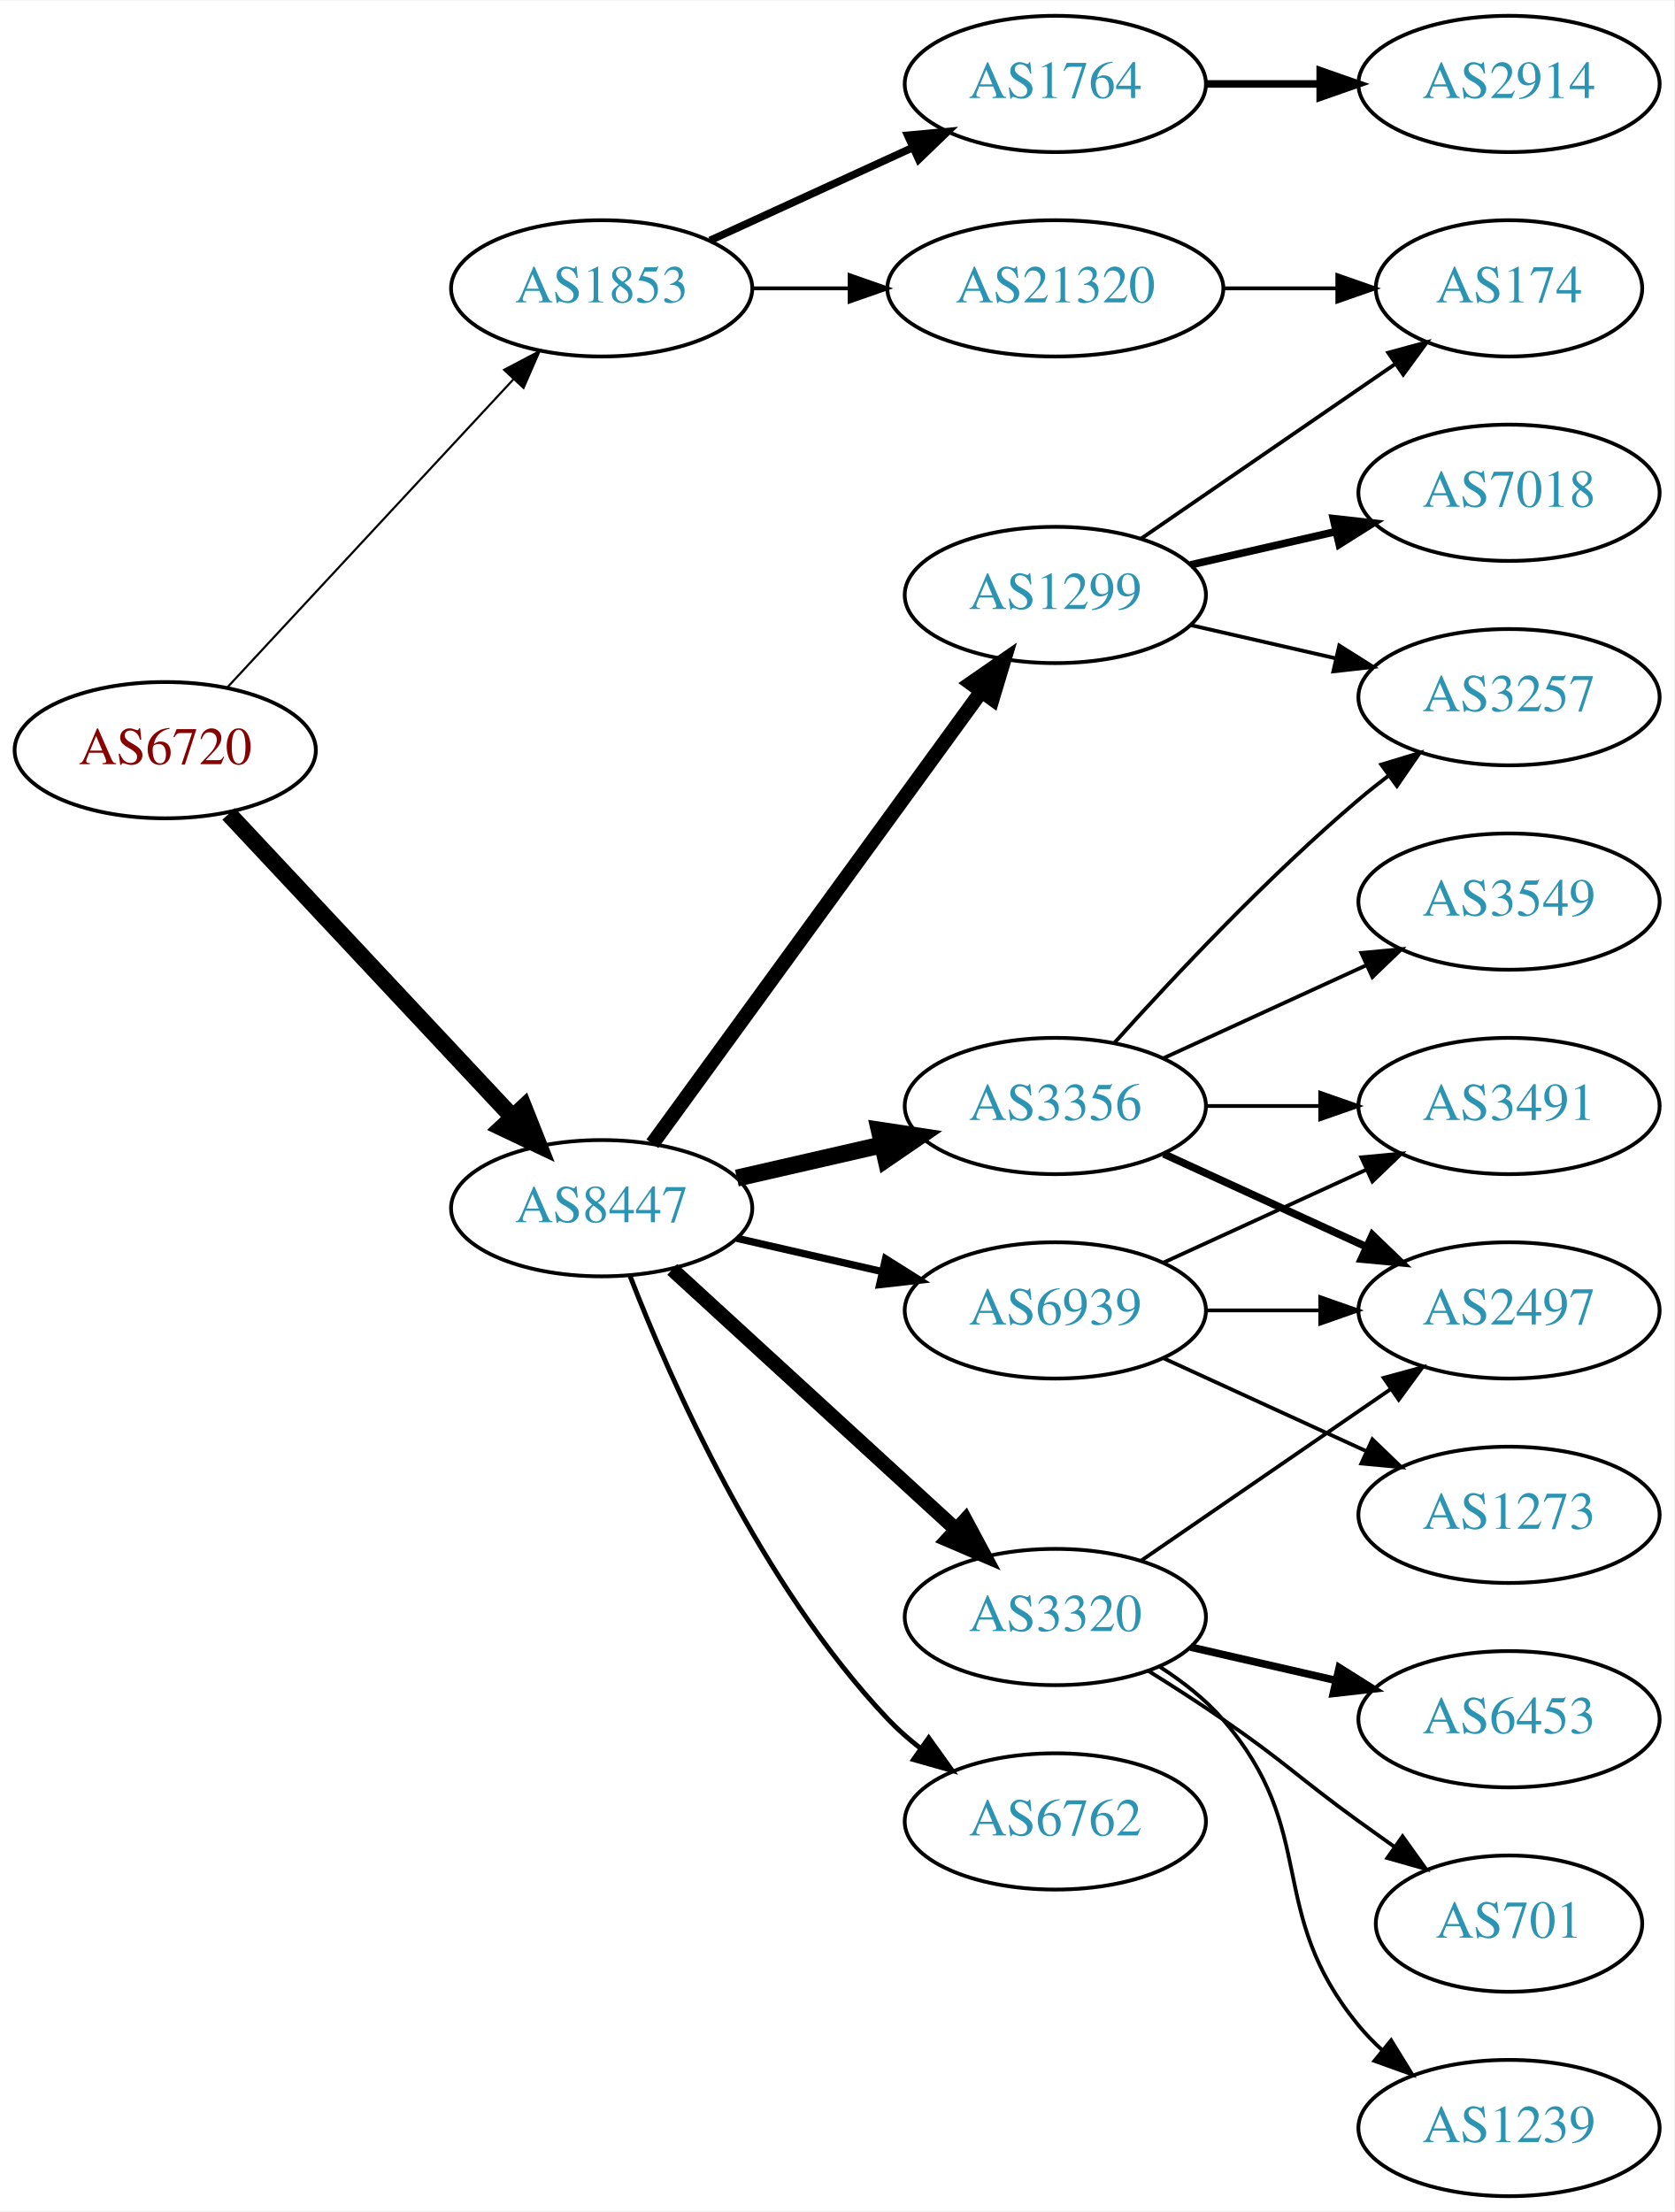
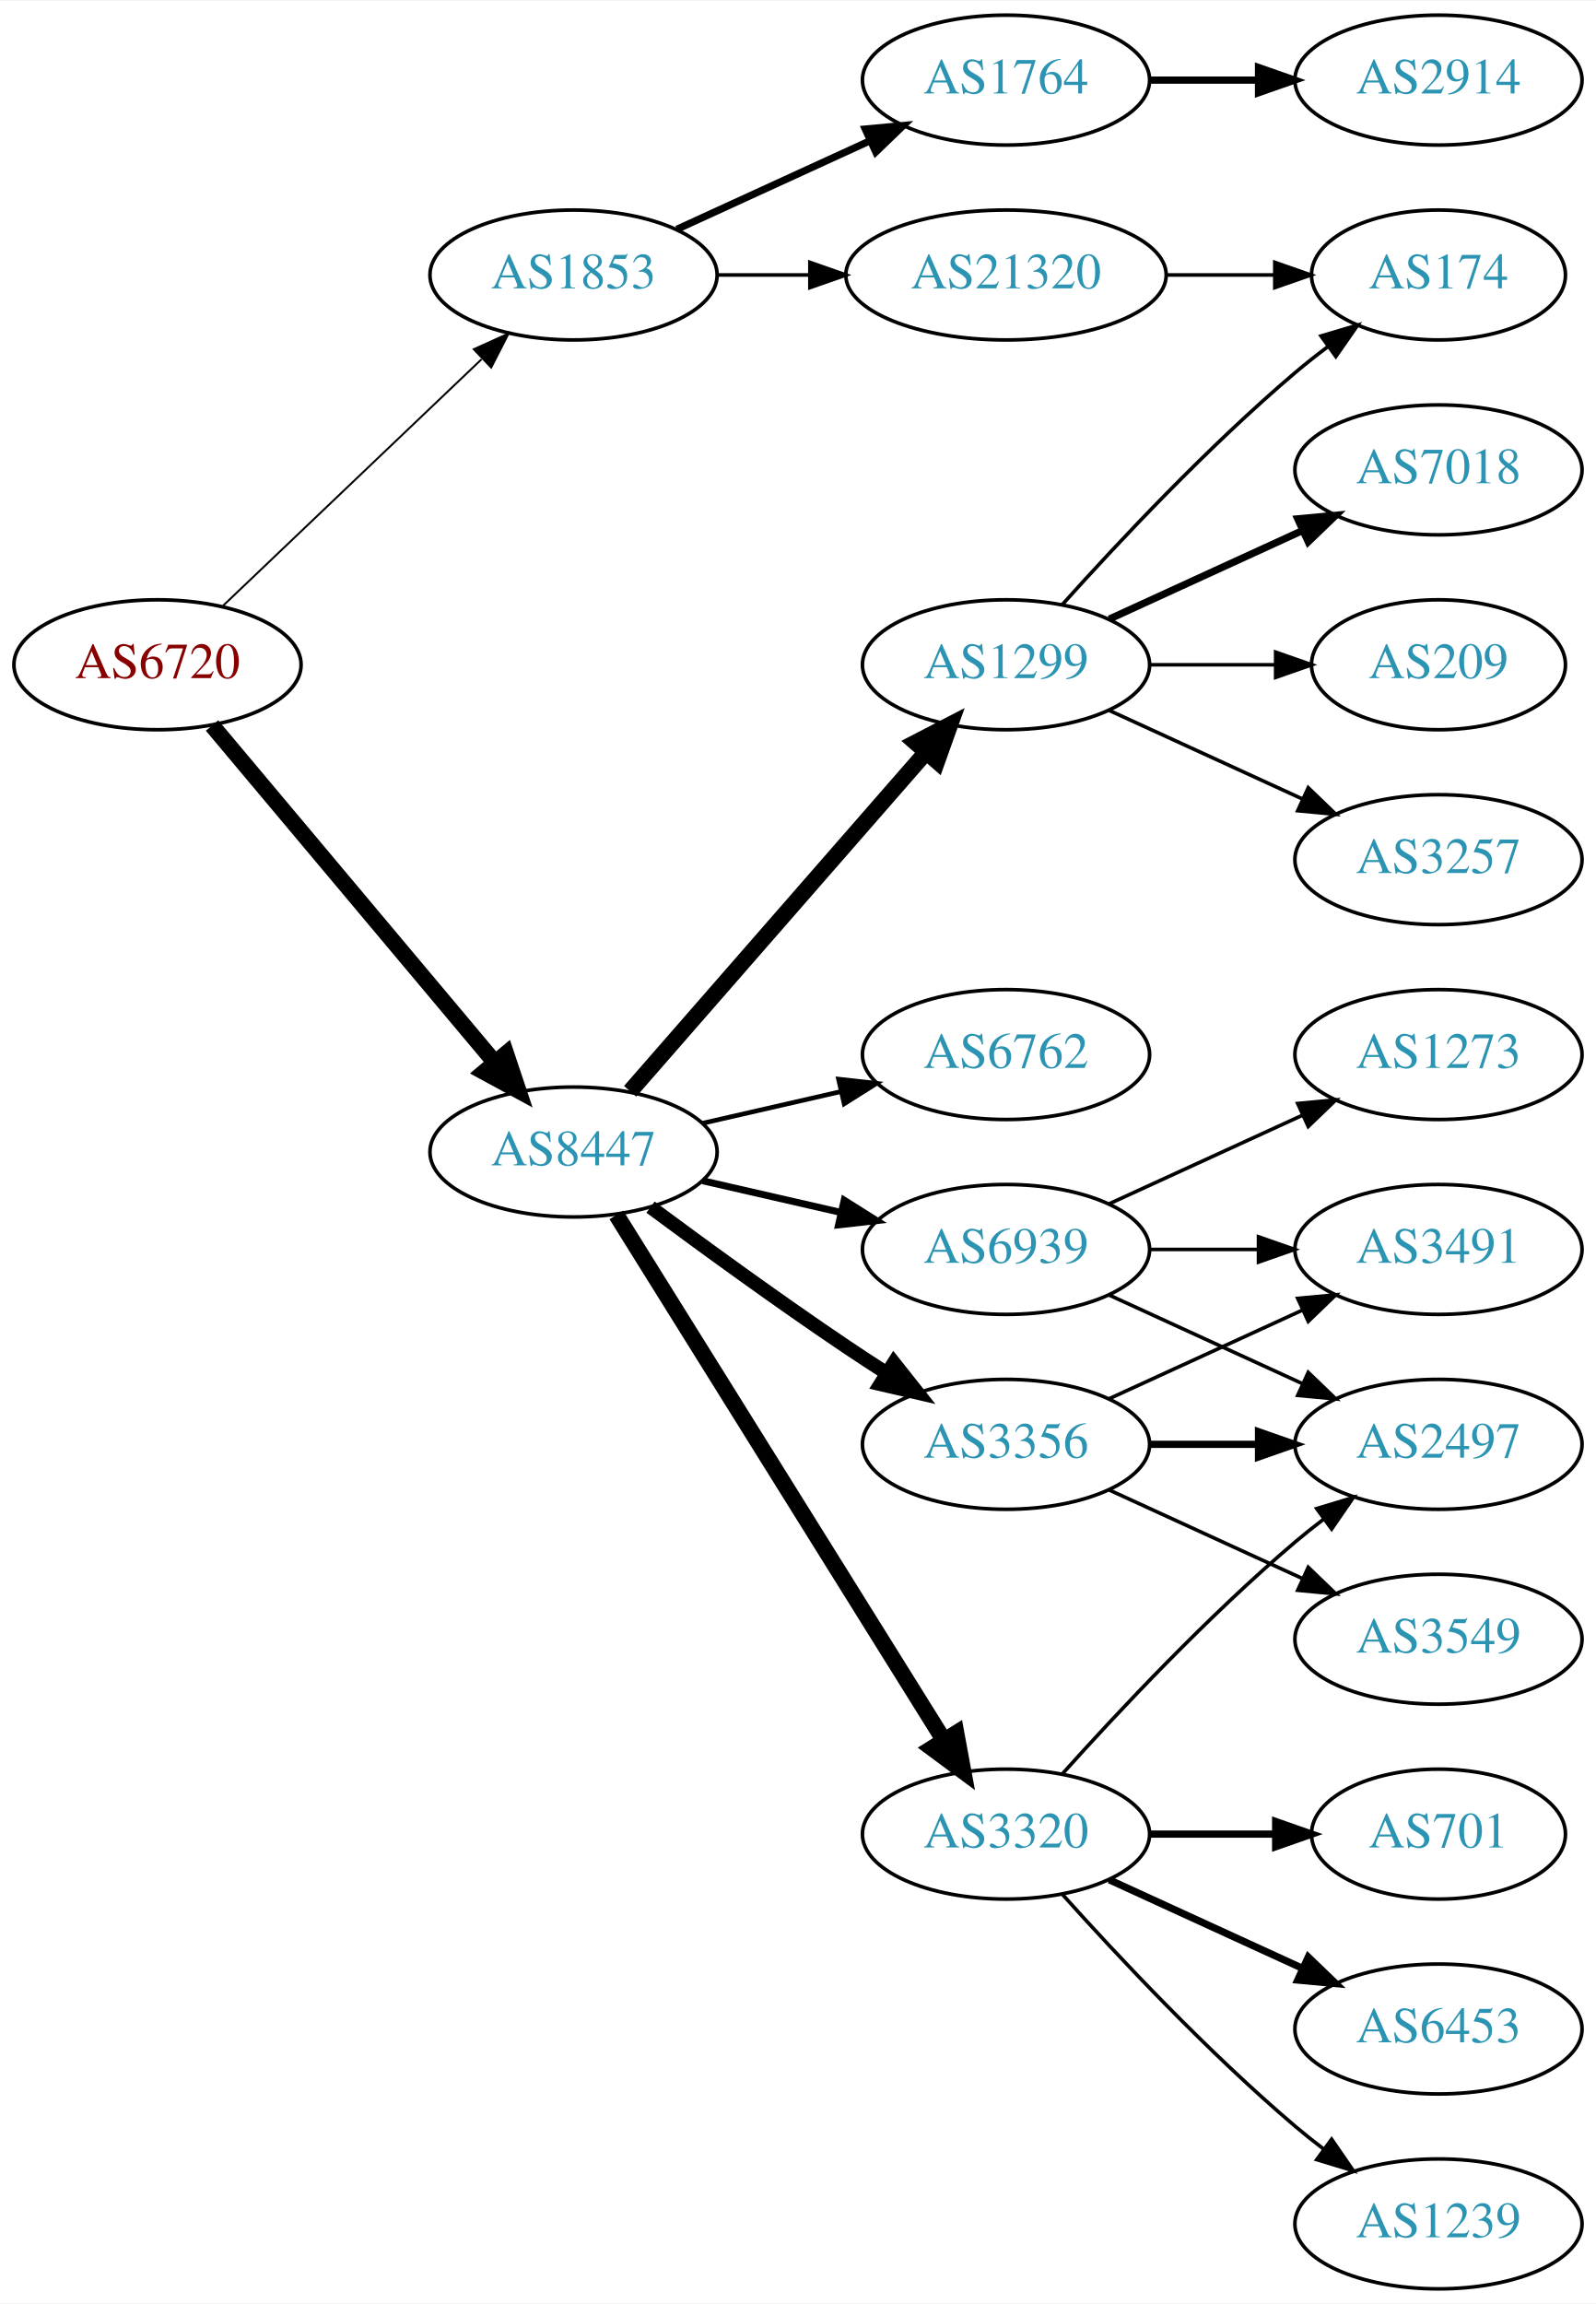
- <svg xmlns="http://www.w3.org/2000/svg" xmlns:xlink="http://www.w3.org/1999/xlink" width="442pt" height="584pt" viewBox="0.00 0.00 442.27 584.00">
-   <g id="graph0" class="graph" transform="scale(1 1) rotate(0) translate(4 580)">
-     <polygon fill="white" stroke="none" points="-4,4 -4,-580 438.271,-580 438.271,4 -4,4" />
+ <svg xmlns="http://www.w3.org/2000/svg" xmlns:xlink="http://www.w3.org/1999/xlink" width="442pt" height="638pt" viewBox="0.00 0.00 442.27 638.00">
+   <g id="graph0" class="graph" transform="scale(1 1) rotate(0) translate(4 634)">
+     <polygon fill="white" stroke="none" points="-4,4 -4,-634 438.271,-634 438.271,4 -4,4" />
    <g id="node1" class="node">
      <g id="a_node1">
        <a xlink:href="/asn/6720" xlink:title="AS6720 ~ MAGWIEN [AT]">
-           <ellipse fill="#ffffff" stroke="black" cx="39.647" cy="-382" rx="39.794" ry="18" />
-           <text text-anchor="middle" x="39.647" y="-378.3" font-family="Times,serif" font-size="14.00" fill="#880000">AS6720</text>
+           <ellipse fill="#ffffff" stroke="black" cx="39.647" cy="-450" rx="39.794" ry="18" />
+           <text text-anchor="middle" x="39.647" y="-446.3" font-family="Times,serif" font-size="14.00" fill="#880000">AS6720</text>
        </a>
      </g>
    </g>
    <g id="node2" class="node">
      <g id="a_node2">
        <a xlink:href="/asn/1853" xlink:title="AS1853 ~ ACOnet Backbone [AT]">
-           <ellipse fill="#ffffff" stroke="black" cx="154.939" cy="-504" rx="39.794" ry="18" />
-           <text text-anchor="middle" x="154.939" y="-500.3" font-family="Times,serif" font-size="14.00" fill="#2c94b3">AS1853</text>
+           <ellipse fill="#ffffff" stroke="black" cx="154.939" cy="-558" rx="39.794" ry="18" />
+           <text text-anchor="middle" x="154.939" y="-554.3" font-family="Times,serif" font-size="14.00" fill="#2c94b3">AS1853</text>
        </a>
      </g>
    </g>
    <g id="edge1" class="edge">
-       <path fill="none" stroke="black" stroke-width="0.562" d="M55.926,-398.453C75.437,-419.464 109.345,-455.978 131.716,-480.068" />
-       <polygon fill="black" stroke="black" stroke-width="0.562" points="129.171,-482.472 138.541,-487.418 134.3,-477.708 129.171,-482.472" />
+       <path fill="none" stroke="black" stroke-width="0.54" d="M57.853,-466.403C76.928,-484.587 107.849,-514.063 129.446,-534.651" />
+       <polygon fill="black" stroke="black" stroke-width="0.54" points="127.289,-537.43 136.942,-541.797 132.119,-532.363 127.289,-537.43" />
    </g>
    <g id="node3" class="node">
      <g id="a_node3">
        <a xlink:href="/asn/8447" xlink:title="AS8447 ~ A1 Telekom Austria AG [AT]">
-           <ellipse fill="#ffffff" stroke="black" cx="154.939" cy="-261" rx="39.794" ry="18" />
-           <text text-anchor="middle" x="154.939" y="-257.3" font-family="Times,serif" font-size="14.00" fill="#2c94b3">AS8447</text>
+           <ellipse fill="#ffffff" stroke="black" cx="154.939" cy="-315" rx="39.794" ry="18" />
+           <text text-anchor="middle" x="154.939" y="-311.3" font-family="Times,serif" font-size="14.00" fill="#2c94b3">AS8447</text>
        </a>
      </g>
    </g>
    <g id="edge2" class="edge">
-       <path fill="none" stroke="black" stroke-width="4.5" d="M56.399,-365.175C75.846,-344.406 109.061,-308.932 131.253,-285.23" />
-       <polygon fill="black" stroke="black" stroke-width="4.5" points="134.36,-287.673 138.32,-277.682 128.611,-282.29 134.36,-287.673" />
+       <path fill="none" stroke="black" stroke-width="4.5" d="M54.766,-433.175C74.441,-409.731 110.245,-367.066 133.023,-339.924" />
+       <polygon fill="black" stroke="black" stroke-width="4.5" points="136.23,-342.228 139.642,-332.037 130.197,-337.166 136.23,-342.228" />
    </g>
    <g id="node4" class="node">
      <g id="a_node4">
        <a xlink:href="/asn/1764" xlink:title="AS1764 ~ NEXTLAYER-AS [AT]">
-           <ellipse fill="#ffffff" stroke="black" cx="274.782" cy="-558" rx="39.794" ry="18" />
-           <text text-anchor="middle" x="274.782" y="-554.3" font-family="Times,serif" font-size="14.00" fill="#2c94b3">AS1764</text>
+           <ellipse fill="#ffffff" stroke="black" cx="274.782" cy="-612" rx="39.794" ry="18" />
+           <text text-anchor="middle" x="274.782" y="-608.3" font-family="Times,serif" font-size="14.00" fill="#2c94b3">AS1764</text>
        </a>
      </g>
    </g>
    <g id="edge3" class="edge">
-       <path fill="none" stroke="black" stroke-width="2" d="M183.568,-516.661C199.525,-523.973 219.796,-533.261 237.079,-541.181" />
-       <polygon fill="black" stroke="black" stroke-width="2" points="235.777,-544.435 246.326,-545.419 238.693,-538.071 235.777,-544.435" />
+       <path fill="none" stroke="black" stroke-width="2" d="M183.568,-570.661C199.525,-577.973 219.796,-587.261 237.079,-595.181" />
+       <polygon fill="black" stroke="black" stroke-width="2" points="235.777,-598.435 246.326,-599.419 238.693,-592.071 235.777,-598.435" />
    </g>
    <g id="node5" class="node">
      <g id="a_node5">
        <a xlink:href="/asn/21320" xlink:title="AS21320 ~ GEANT Vereniging [EU]">
-           <ellipse fill="#ffffff" stroke="black" cx="274.782" cy="-504" rx="44.393" ry="18" />
-           <text text-anchor="middle" x="274.782" y="-500.3" font-family="Times,serif" font-size="14.00" fill="#2c94b3">AS21320</text>
+           <ellipse fill="#ffffff" stroke="black" cx="274.782" cy="-558" rx="44.393" ry="18" />
+           <text text-anchor="middle" x="274.782" y="-554.3" font-family="Times,serif" font-size="14.00" fill="#2c94b3">AS21320</text>
        </a>
      </g>
    </g>
    <g id="edge4" class="edge">
-       <path fill="none" stroke="black" d="M194.852,-504C202.955,-504 211.63,-504 220.156,-504" />
-       <polygon fill="black" stroke="black" points="220.434,-507.5 230.434,-504 220.434,-500.5 220.434,-507.5" />
+       <path fill="none" stroke="black" d="M194.852,-558C202.955,-558 211.63,-558 220.156,-558" />
+       <polygon fill="black" stroke="black" points="220.434,-561.5 230.434,-558 220.434,-554.5 220.434,-561.5" />
    </g>
    <g id="node7" class="node">
      <g id="a_node7">
-         <a xlink:href="/asn/3356" xlink:title="AS3356 ~ Level 3 Parent, LLC [US]">
-           <ellipse fill="#ffffff" stroke="black" cx="274.782" cy="-288" rx="39.794" ry="18" />
-           <text text-anchor="middle" x="274.782" y="-284.3" font-family="Times,serif" font-size="14.00" fill="#2c94b3">AS3356</text>
+         <a xlink:href="/asn/1299" xlink:title="AS1299 ~ Telia Carrier [EU]">
+           <ellipse fill="#ffffff" stroke="black" cx="274.782" cy="-450" rx="39.794" ry="18" />
+           <text text-anchor="middle" x="274.782" y="-446.3" font-family="Times,serif" font-size="14.00" fill="#2c94b3">AS1299</text>
        </a>
      </g>
    </g>
    <g id="edge6" class="edge">
-       <path fill="none" stroke="black" stroke-width="4.5" d="M190.659,-268.955C202.659,-271.704 216.28,-274.825 228.972,-277.733" />
-       <polygon fill="black" stroke="black" stroke-width="4.5" points="228.277,-281.613 238.904,-280.009 230.036,-273.937 228.277,-281.613" />
+       <path fill="none" stroke="black" stroke-width="4.5" d="M170.626,-331.825C191.203,-355.397 228.74,-398.4 252.413,-425.52" />
+       <polygon fill="black" stroke="black" stroke-width="4.5" points="249.738,-428.443 259.281,-433.387 255.671,-423.264 249.738,-428.443" />
    </g>
    <g id="node8" class="node">
      <g id="a_node8">
-         <a xlink:href="/asn/1299" xlink:title="AS1299 ~ Telia Carrier [EU]">
-           <ellipse fill="#ffffff" stroke="black" cx="274.782" cy="-423" rx="39.794" ry="18" />
-           <text text-anchor="middle" x="274.782" y="-419.3" font-family="Times,serif" font-size="14.00" fill="#2c94b3">AS1299</text>
+         <a xlink:href="/asn/3356" xlink:title="AS3356 ~ Level 3 Parent, LLC [US]">
+           <ellipse fill="#ffffff" stroke="black" cx="274.782" cy="-234" rx="39.794" ry="18" />
+           <text text-anchor="middle" x="274.782" y="-230.3" font-family="Times,serif" font-size="14.00" fill="#2c94b3">AS3356</text>
        </a>
      </g>
    </g>
    <g id="edge7" class="edge">
-       <path fill="none" stroke="black" stroke-width="3.857" d="M168.328,-278.031C189.05,-306.517 230.853,-363.985 255.141,-397.374" />
-       <polygon fill="black" stroke="black" stroke-width="3.857" points="252.492,-399.682 261.205,-405.71 258.153,-395.564 252.492,-399.682" />
+       <path fill="none" stroke="black" stroke-width="3.857" d="M176.27,-299.723C191.132,-288.696 211.877,-273.593 230.586,-261 234.135,-258.611 237.885,-256.161 241.634,-253.758" />
+       <polygon fill="black" stroke="black" stroke-width="3.857" points="243.702,-256.591 250.282,-248.288 239.96,-250.675 243.702,-256.591" />
    </g>
    <g id="node9" class="node">
      <g id="a_node9">
        <a xlink:href="/asn/3320" xlink:title="AS3320 ~ DTAG [DE]">
-           <ellipse fill="#ffffff" stroke="black" cx="274.782" cy="-153" rx="39.794" ry="18" />
-           <text text-anchor="middle" x="274.782" y="-149.3" font-family="Times,serif" font-size="14.00" fill="#2c94b3">AS3320</text>
+           <ellipse fill="#ffffff" stroke="black" cx="274.782" cy="-126" rx="39.794" ry="18" />
+           <text text-anchor="middle" x="274.782" y="-122.3" font-family="Times,serif" font-size="14.00" fill="#2c94b3">AS3320</text>
        </a>
      </g>
    </g>
    <g id="edge8" class="edge">
-       <path fill="none" stroke="black" stroke-width="3.857" d="M173.582,-244.831C193.454,-226.618 225.917,-196.867 248.486,-176.183" />
-       <polygon fill="black" stroke="black" stroke-width="3.857" points="251.012,-178.616 256.019,-169.279 246.282,-173.455 251.012,-178.616" />
+       <path fill="none" stroke="black" stroke-width="4.5" d="M166.815,-297.558C187.598,-264.225 233.059,-191.314 257.487,-152.134" />
+       <polygon fill="black" stroke="black" stroke-width="4.5" points="260.984,-153.969 262.933,-143.4 254.301,-149.802 260.984,-153.969" />
    </g>
    <g id="node10" class="node">
      <g id="a_node10">
        <a xlink:href="/asn/6762" xlink:title="AS6762 ~ TELECOM ITALIA SPARKLE S.p.A. [IT]">
-           <ellipse fill="#ffffff" stroke="black" cx="274.782" cy="-99" rx="39.794" ry="18" />
-           <text text-anchor="middle" x="274.782" y="-95.3" font-family="Times,serif" font-size="14.00" fill="#2c94b3">AS6762</text>
+           <ellipse fill="#ffffff" stroke="black" cx="274.782" cy="-342" rx="39.794" ry="18" />
+           <text text-anchor="middle" x="274.782" y="-338.3" font-family="Times,serif" font-size="14.00" fill="#2c94b3">AS6762</text>
        </a>
      </g>
    </g>
    <g id="edge9" class="edge">
-       <path fill="none" stroke="black" stroke-width="1.286" d="M162.463,-243.006C173.213,-215.272 196.87,-161.571 230.586,-126 233.172,-123.272 236.089,-120.706 239.157,-118.323" />
-       <polygon fill="black" stroke="black" stroke-width="1.286" points="241.336,-121.07 247.506,-112.457 237.312,-115.342 241.336,-121.07" />
+       <path fill="none" stroke="black" stroke-width="1.286" d="M190.659,-322.955C202.659,-325.704 216.28,-328.825 228.972,-331.733" />
+       <polygon fill="black" stroke="black" stroke-width="1.286" points="228.375,-335.187 238.904,-334.009 229.938,-328.364 228.375,-335.187" />
    </g>
    <g id="node11" class="node">
      <g id="a_node11">
        <a xlink:href="/asn/6939" xlink:title="AS6939 ~ Hurricane Electric LLC [US]">
-           <ellipse fill="#ffffff" stroke="black" cx="274.782" cy="-234" rx="39.794" ry="18" />
-           <text text-anchor="middle" x="274.782" y="-230.3" font-family="Times,serif" font-size="14.00" fill="#2c94b3">AS6939</text>
+           <ellipse fill="#ffffff" stroke="black" cx="274.782" cy="-288" rx="39.794" ry="18" />
+           <text text-anchor="middle" x="274.782" y="-284.3" font-family="Times,serif" font-size="14.00" fill="#2c94b3">AS6939</text>
        </a>
      </g>
    </g>
    <g id="edge10" class="edge">
-       <path fill="none" stroke="black" stroke-width="1.929" d="M190.659,-253.045C202.659,-250.296 216.28,-247.175 228.972,-244.267" />
-       <polygon fill="black" stroke="black" stroke-width="1.929" points="229.938,-247.636 238.904,-241.991 228.375,-240.813 229.938,-247.636" />
+       <path fill="none" stroke="black" stroke-width="1.929" d="M190.659,-307.045C202.659,-304.296 216.28,-301.175 228.972,-298.267" />
+       <polygon fill="black" stroke="black" stroke-width="1.929" points="229.938,-301.636 238.904,-295.991 228.375,-294.813 229.938,-301.636" />
    </g>
    <g id="node6" class="node">
      <g id="a_node6">
        <a xlink:href="/asn/2914" xlink:title="AS2914 ~ NTT America, Inc. [US]">
-           <ellipse fill="#ffffff" stroke="black" cx="394.625" cy="-558" rx="39.794" ry="18" />
-           <text text-anchor="middle" x="394.625" y="-554.3" font-family="Times,serif" font-size="14.00" fill="#2c94b3">AS2914</text>
+           <ellipse fill="#ffffff" stroke="black" cx="394.625" cy="-612" rx="39.794" ry="18" />
+           <text text-anchor="middle" x="394.625" y="-608.3" font-family="Times,serif" font-size="14.00" fill="#2c94b3">AS2914</text>
        </a>
      </g>
    </g>
    <g id="edge5" class="edge">
-       <path fill="none" stroke="black" stroke-width="2" d="M314.695,-558C324.248,-558 334.598,-558 344.56,-558" />
-       <polygon fill="black" stroke="black" stroke-width="2" points="344.753,-561.5 354.753,-558 344.753,-554.5 344.753,-561.5" />
-     </g>
-     <g id="node16" class="node">
-       <g id="a_node16">
+       <path fill="none" stroke="black" stroke-width="2" d="M314.695,-612C324.248,-612 334.598,-612 344.56,-612" />
+       <polygon fill="black" stroke="black" stroke-width="2" points="344.753,-615.5 354.753,-612 344.753,-608.5 344.753,-615.5" />
+     </g>
+     <g id="node14" class="node">
+       <g id="a_node14">
        <a xlink:href="/asn/174" xlink:title="AS174 ~ Cogent Communications [US]">
-           <ellipse fill="#ffffff" stroke="black" cx="394.625" cy="-504" rx="35.194" ry="18" />
-           <text text-anchor="middle" x="394.625" y="-500.3" font-family="Times,serif" font-size="14.00" fill="#2c94b3">AS174</text>
+           <ellipse fill="#ffffff" stroke="black" cx="394.625" cy="-558" rx="35.194" ry="18" />
+           <text text-anchor="middle" x="394.625" y="-554.3" font-family="Times,serif" font-size="14.00" fill="#2c94b3">AS174</text>
        </a>
      </g>
    </g>
    <g id="edge22" class="edge">
-       <path fill="none" stroke="black" d="M318.993,-504C328.841,-504 339.321,-504 349.218,-504" />
-       <polygon fill="black" stroke="black" points="349.27,-507.5 359.27,-504 349.27,-500.5 349.27,-507.5" />
+       <path fill="none" stroke="black" d="M318.993,-558C328.841,-558 339.321,-558 349.218,-558" />
+       <polygon fill="black" stroke="black" points="349.27,-561.5 359.27,-558 349.27,-554.5 349.27,-561.5" />
    </g>
    <g id="node12" class="node">
      <g id="a_node12">
+         <a xlink:href="/asn/3257" xlink:title="AS3257 ~ GTT [DE]">
+           <ellipse fill="#ffffff" stroke="black" cx="394.625" cy="-396" rx="39.794" ry="18" />
+           <text text-anchor="middle" x="394.625" y="-392.3" font-family="Times,serif" font-size="14.00" fill="#2c94b3">AS3257</text>
+         </a>
+       </g>
+     </g>
+     <g id="edge11" class="edge">
+       <path fill="none" stroke="black" d="M303.411,-437.339C319.368,-430.027 339.638,-420.739 356.921,-412.819" />
+       <polygon fill="black" stroke="black" points="358.536,-415.929 366.169,-408.581 355.62,-409.565 358.536,-415.929" />
+     </g>
+     <g id="node13" class="node">
+       <g id="a_node13">
+         <a xlink:href="/asn/7018" xlink:title="AS7018 ~ AT&amp;T Services, Inc. [US]">
+           <ellipse fill="#ffffff" stroke="black" cx="394.625" cy="-504" rx="39.794" ry="18" />
+           <text text-anchor="middle" x="394.625" y="-500.3" font-family="Times,serif" font-size="14.00" fill="#2c94b3">AS7018</text>
+         </a>
+       </g>
+     </g>
+     <g id="edge12" class="edge">
+       <path fill="none" stroke="black" stroke-width="2" d="M303.411,-462.661C319.368,-469.973 339.638,-479.261 356.921,-487.181" />
+       <polygon fill="black" stroke="black" stroke-width="2" points="355.62,-490.435 366.169,-491.419 358.536,-484.071 355.62,-490.435" />
+     </g>
+     <g id="edge13" class="edge">
+       <path fill="none" stroke="black" d="M290.428,-466.725C305.729,-483.765 330.826,-510.523 354.978,-531 357.83,-533.418 360.895,-535.833 364.007,-538.169" />
+       <polygon fill="black" stroke="black" points="362.08,-541.095 372.235,-544.116 366.18,-535.422 362.08,-541.095" />
+     </g>
+     <g id="node15" class="node">
+       <g id="a_node15">
+         <a xlink:href="/asn/209" xlink:title="AS209 ~ CenturyLink Communications, LLC [US]">
+           <ellipse fill="#ffffff" stroke="black" cx="394.625" cy="-450" rx="35.194" ry="18" />
+           <text text-anchor="middle" x="394.625" y="-446.3" font-family="Times,serif" font-size="14.00" fill="#2c94b3">AS209</text>
+         </a>
+       </g>
+     </g>
+     <g id="edge14" class="edge">
+       <path fill="none" stroke="black" d="M314.695,-450C325.782,-450 337.941,-450 349.323,-450" />
+       <polygon fill="black" stroke="black" points="349.505,-453.5 359.505,-450 349.505,-446.5 349.505,-453.5" />
+     </g>
+     <g id="node19" class="node">
+       <g id="a_node19">
+         <a xlink:href="/asn/2497" xlink:title="AS2497 ~ Internet Initiative Japan Inc. [JP]">
+           <ellipse fill="#ffffff" stroke="black" cx="394.625" cy="-234" rx="39.794" ry="18" />
+           <text text-anchor="middle" x="394.625" y="-230.3" font-family="Times,serif" font-size="14.00" fill="#2c94b3">AS2497</text>
+         </a>
+       </g>
+     </g>
+     <g id="edge21" class="edge">
+       <path fill="none" stroke="black" stroke-width="2" d="M314.695,-234C324.248,-234 334.598,-234 344.56,-234" />
+       <polygon fill="black" stroke="black" stroke-width="2" points="344.753,-237.5 354.753,-234 344.753,-230.5 344.753,-237.5" />
+     </g>
+     <g id="node20" class="node">
+       <g id="a_node20">
        <a xlink:href="/asn/3491" xlink:title="AS3491 ~ PCCW Global, Inc. [US]">
          <ellipse fill="#ffffff" stroke="black" cx="394.625" cy="-288" rx="39.794" ry="18" />
          <text text-anchor="middle" x="394.625" y="-284.3" font-family="Times,serif" font-size="14.00" fill="#2c94b3">AS3491</text>
        </a>
      </g>
    </g>
-     <g id="edge11" class="edge">
-       <path fill="none" stroke="black" d="M314.695,-288C324.248,-288 334.598,-288 344.56,-288" />
-       <polygon fill="black" stroke="black" points="344.753,-291.5 354.753,-288 344.753,-284.5 344.753,-291.5" />
-     </g>
-     <g id="node13" class="node">
-       <g id="a_node13">
+     <g id="edge19" class="edge">
+       <path fill="none" stroke="black" d="M303.411,-246.661C319.368,-253.973 339.638,-263.261 356.921,-271.181" />
+       <polygon fill="black" stroke="black" points="355.62,-274.435 366.169,-275.419 358.536,-268.071 355.62,-274.435" />
+     </g>
+     <g id="node21" class="node">
+       <g id="a_node21">
        <a xlink:href="/asn/3549" xlink:title="AS3549 ~ Level 3 Parent, LLC [US]">
-           <ellipse fill="#ffffff" stroke="black" cx="394.625" cy="-342" rx="39.794" ry="18" />
-           <text text-anchor="middle" x="394.625" y="-338.3" font-family="Times,serif" font-size="14.00" fill="#2c94b3">AS3549</text>
-         </a>
-       </g>
-     </g>
-     <g id="edge12" class="edge">
-       <path fill="none" stroke="black" d="M303.411,-300.661C319.368,-307.973 339.638,-317.261 356.921,-325.181" />
-       <polygon fill="black" stroke="black" points="355.62,-328.435 366.169,-329.419 358.536,-322.071 355.62,-328.435" />
-     </g>
-     <g id="node14" class="node">
-       <g id="a_node14">
-         <a xlink:href="/asn/2497" xlink:title="AS2497 ~ Internet Initiative Japan Inc. [JP]">
-           <ellipse fill="#ffffff" stroke="black" cx="394.625" cy="-234" rx="39.794" ry="18" />
-           <text text-anchor="middle" x="394.625" y="-230.3" font-family="Times,serif" font-size="14.00" fill="#2c94b3">AS2497</text>
-         </a>
-       </g>
-     </g>
-     <g id="edge13" class="edge">
-       <path fill="none" stroke="black" stroke-width="2" d="M303.411,-275.339C319.368,-268.027 339.638,-258.739 356.921,-250.819" />
-       <polygon fill="black" stroke="black" stroke-width="2" points="358.536,-253.929 366.169,-246.581 355.62,-247.565 358.536,-253.929" />
-     </g>
-     <g id="node15" class="node">
-       <g id="a_node15">
-         <a xlink:href="/asn/3257" xlink:title="AS3257 ~ GTT [DE]">
-           <ellipse fill="#ffffff" stroke="black" cx="394.625" cy="-396" rx="39.794" ry="18" />
-           <text text-anchor="middle" x="394.625" y="-392.3" font-family="Times,serif" font-size="14.00" fill="#2c94b3">AS3257</text>
-         </a>
-       </g>
-     </g>
-     <g id="edge14" class="edge">
-       <path fill="none" stroke="black" d="M290.428,-304.725C305.729,-321.765 330.826,-348.523 354.978,-369 357.475,-371.117 360.136,-373.232 362.847,-375.293" />
-       <polygon fill="black" stroke="black" points="360.884,-378.194 371.023,-381.266 365.013,-372.541 360.884,-378.194" />
-     </g>
-     <g id="edge16" class="edge">
-       <path fill="none" stroke="black" d="M310.501,-415.045C322.501,-412.296 336.122,-409.175 348.815,-406.267" />
-       <polygon fill="black" stroke="black" points="349.78,-409.636 358.746,-403.991 348.217,-402.813 349.78,-409.636" />
+           <ellipse fill="#ffffff" stroke="black" cx="394.625" cy="-180" rx="39.794" ry="18" />
+           <text text-anchor="middle" x="394.625" y="-176.3" font-family="Times,serif" font-size="14.00" fill="#2c94b3">AS3549</text>
+         </a>
+       </g>
+     </g>
+     <g id="edge20" class="edge">
+       <path fill="none" stroke="black" d="M303.411,-221.339C319.368,-214.027 339.638,-204.739 356.921,-196.819" />
+       <polygon fill="black" stroke="black" points="358.536,-199.929 366.169,-192.581 355.62,-193.565 358.536,-199.929" />
+     </g>
+     <g id="node16" class="node">
+       <g id="a_node16">
+         <a xlink:href="/asn/6453" xlink:title="AS6453 ~ TATA COMMUNICATIONS (AMERICA) INC [US]">
+           <ellipse fill="#ffffff" stroke="black" cx="394.625" cy="-72" rx="39.794" ry="18" />
+           <text text-anchor="middle" x="394.625" y="-68.3" font-family="Times,serif" font-size="14.00" fill="#2c94b3">AS6453</text>
+         </a>
+       </g>
    </g>
    <g id="edge15" class="edge">
-       <path fill="none" stroke="black" d="M297.396,-437.857C316.233,-450.805 343.713,-469.693 364.489,-483.973" />
-       <polygon fill="black" stroke="black" points="362.714,-487.001 372.938,-489.781 366.679,-481.232 362.714,-487.001" />
+       <path fill="none" stroke="black" stroke-width="2" d="M303.411,-113.339C319.368,-106.027 339.638,-96.739 356.921,-88.819" />
+       <polygon fill="black" stroke="black" stroke-width="2" points="358.536,-91.929 366.169,-84.581 355.62,-85.565 358.536,-91.929" />
    </g>
    <g id="node17" class="node">
      <g id="a_node17">
-         <a xlink:href="/asn/7018" xlink:title="AS7018 ~ AT&amp;T Services, Inc. [US]">
-           <ellipse fill="#ffffff" stroke="black" cx="394.625" cy="-450" rx="39.794" ry="18" />
-           <text text-anchor="middle" x="394.625" y="-446.3" font-family="Times,serif" font-size="14.00" fill="#2c94b3">AS7018</text>
-         </a>
-       </g>
-     </g>
-     <g id="edge17" class="edge">
-       <path fill="none" stroke="black" stroke-width="2" d="M310.501,-430.955C322.501,-433.704 336.122,-436.825 348.815,-439.733" />
-       <polygon fill="black" stroke="black" stroke-width="2" points="348.217,-443.187 358.746,-442.009 349.78,-436.364 348.217,-443.187" />
-     </g>
-     <g id="edge21" class="edge">
-       <path fill="none" stroke="black" d="M297.396,-167.857C315.885,-180.565 342.698,-198.995 363.328,-213.175" />
-       <polygon fill="black" stroke="black" points="361.525,-216.183 371.748,-218.963 365.49,-210.414 361.525,-216.183" />
-     </g>
-     <g id="node18" class="node">
-       <g id="a_node18">
-         <a xlink:href="/asn/6453" xlink:title="AS6453 ~ TATA COMMUNICATIONS (AMERICA) INC [US]">
-           <ellipse fill="#ffffff" stroke="black" cx="394.625" cy="-126" rx="39.794" ry="18" />
-           <text text-anchor="middle" x="394.625" y="-122.3" font-family="Times,serif" font-size="14.00" fill="#2c94b3">AS6453</text>
-         </a>
-       </g>
-     </g>
-     <g id="edge18" class="edge">
-       <path fill="none" stroke="black" stroke-width="2" d="M310.501,-145.045C322.501,-142.296 336.122,-139.175 348.815,-136.267" />
-       <polygon fill="black" stroke="black" stroke-width="2" points="349.78,-139.636 358.746,-133.991 348.217,-132.813 349.78,-139.636" />
-     </g>
-     <g id="node19" class="node">
-       <g id="a_node19">
-         <a xlink:href="/asn/701" xlink:title="AS701 ~ UUNET [US]">
-           <ellipse fill="#ffffff" stroke="black" cx="394.625" cy="-72" rx="35.194" ry="18" />
-           <text text-anchor="middle" x="394.625" y="-68.3" font-family="Times,serif" font-size="14.00" fill="#2c94b3">AS701</text>
-         </a>
-       </g>
-     </g>
-     <g id="edge19" class="edge">
-       <path fill="none" stroke="black" d="M299.331,-138.784C305.772,-134.76 312.705,-130.301 318.978,-126 335.473,-114.689 338.778,-110.729 354.978,-99 358.007,-96.807 361.186,-94.537 364.364,-92.287" />
-       <polygon fill="black" stroke="black" points="366.506,-95.059 372.675,-86.445 362.481,-89.333 366.506,-95.059" />
-     </g>
-     <g id="node20" class="node">
-       <g id="a_node20">
        <a xlink:href="/asn/1239" xlink:title="AS1239 ~ Sprint [US]">
          <ellipse fill="#ffffff" stroke="black" cx="394.625" cy="-18" rx="39.794" ry="18" />
          <text text-anchor="middle" x="394.625" y="-14.3" font-family="Times,serif" font-size="14.00" fill="#2c94b3">AS1239</text>
        </a>
      </g>
    </g>
-     <g id="edge20" class="edge">
-       <path fill="none" stroke="black" d="M302.381,-139.836C308.38,-135.981 314.339,-131.341 318.978,-126 344.812,-96.258 329.913,-75.394 354.978,-45 356.833,-42.751 358.92,-40.604 361.139,-38.576" />
-       <polygon fill="black" stroke="black" points="363.488,-41.178 369.044,-32.156 359.075,-35.744 363.488,-41.178" />
+     <g id="edge16" class="edge">
+       <path fill="none" stroke="black" d="M290.428,-109.275C305.729,-92.235 330.826,-65.477 354.978,-45 357.475,-42.883 360.136,-40.768 362.847,-38.707" />
+       <polygon fill="black" stroke="black" points="365.013,-41.459 371.023,-32.734 360.884,-35.806 365.013,-41.459" />
+     </g>
+     <g id="node18" class="node">
+       <g id="a_node18">
+         <a xlink:href="/asn/701" xlink:title="AS701 ~ UUNET [US]">
+           <ellipse fill="#ffffff" stroke="black" cx="394.625" cy="-126" rx="35.194" ry="18" />
+           <text text-anchor="middle" x="394.625" y="-122.3" font-family="Times,serif" font-size="14.00" fill="#2c94b3">AS701</text>
+         </a>
+       </g>
+     </g>
+     <g id="edge17" class="edge">
+       <path fill="none" stroke="black" stroke-width="2" d="M314.695,-126C325.782,-126 337.941,-126 349.323,-126" />
+       <polygon fill="black" stroke="black" stroke-width="2" points="349.505,-129.5 359.505,-126 349.505,-122.5 349.505,-129.5" />
+     </g>
+     <g id="edge18" class="edge">
+       <path fill="none" stroke="black" d="M290.428,-142.725C305.729,-159.765 330.826,-186.523 354.978,-207 357.475,-209.117 360.136,-211.232 362.847,-213.293" />
+       <polygon fill="black" stroke="black" points="360.884,-216.194 371.023,-219.266 365.013,-210.541 360.884,-216.194" />
+     </g>
+     <g id="edge25" class="edge">
+       <path fill="none" stroke="black" d="M303.411,-275.339C319.368,-268.027 339.638,-258.739 356.921,-250.819" />
+       <polygon fill="black" stroke="black" points="358.536,-253.929 366.169,-246.581 355.62,-247.565 358.536,-253.929" />
+     </g>
+     <g id="edge23" class="edge">
+       <path fill="none" stroke="black" d="M314.695,-288C324.248,-288 334.598,-288 344.56,-288" />
+       <polygon fill="black" stroke="black" points="344.753,-291.5 354.753,-288 344.753,-284.5 344.753,-291.5" />
+     </g>
+     <g id="node22" class="node">
+       <g id="a_node22">
+         <a xlink:href="/asn/1273" xlink:title="AS1273 ~ Vodafone Group PLC [EU]">
+           <ellipse fill="#ffffff" stroke="black" cx="394.625" cy="-342" rx="39.794" ry="18" />
+           <text text-anchor="middle" x="394.625" y="-338.3" font-family="Times,serif" font-size="14.00" fill="#2c94b3">AS1273</text>
+         </a>
+       </g>
    </g>
    <g id="edge24" class="edge">
-       <path fill="none" stroke="black" d="M303.411,-246.661C319.368,-253.973 339.638,-263.261 356.921,-271.181" />
-       <polygon fill="black" stroke="black" points="355.62,-274.435 366.169,-275.419 358.536,-268.071 355.62,-274.435" />
-     </g>
-     <g id="edge25" class="edge">
-       <path fill="none" stroke="black" d="M314.695,-234C324.248,-234 334.598,-234 344.56,-234" />
-       <polygon fill="black" stroke="black" points="344.753,-237.5 354.753,-234 344.753,-230.5 344.753,-237.5" />
-     </g>
-     <g id="node21" class="node">
-       <g id="a_node21">
-         <a xlink:href="/asn/1273" xlink:title="AS1273 ~ Vodafone Group PLC [EU]">
-           <ellipse fill="#ffffff" stroke="black" cx="394.625" cy="-180" rx="39.794" ry="18" />
-           <text text-anchor="middle" x="394.625" y="-176.3" font-family="Times,serif" font-size="14.00" fill="#2c94b3">AS1273</text>
-         </a>
-       </g>
-     </g>
-     <g id="edge23" class="edge">
-       <path fill="none" stroke="black" d="M303.411,-221.339C319.368,-214.027 339.638,-204.739 356.921,-196.819" />
-       <polygon fill="black" stroke="black" points="358.536,-199.929 366.169,-192.581 355.62,-193.565 358.536,-199.929" />
+       <path fill="none" stroke="black" d="M303.411,-300.661C319.368,-307.973 339.638,-317.261 356.921,-325.181" />
+       <polygon fill="black" stroke="black" points="355.62,-328.435 366.169,-329.419 358.536,-322.071 355.62,-328.435" />
    </g>
  </g>
</svg>
